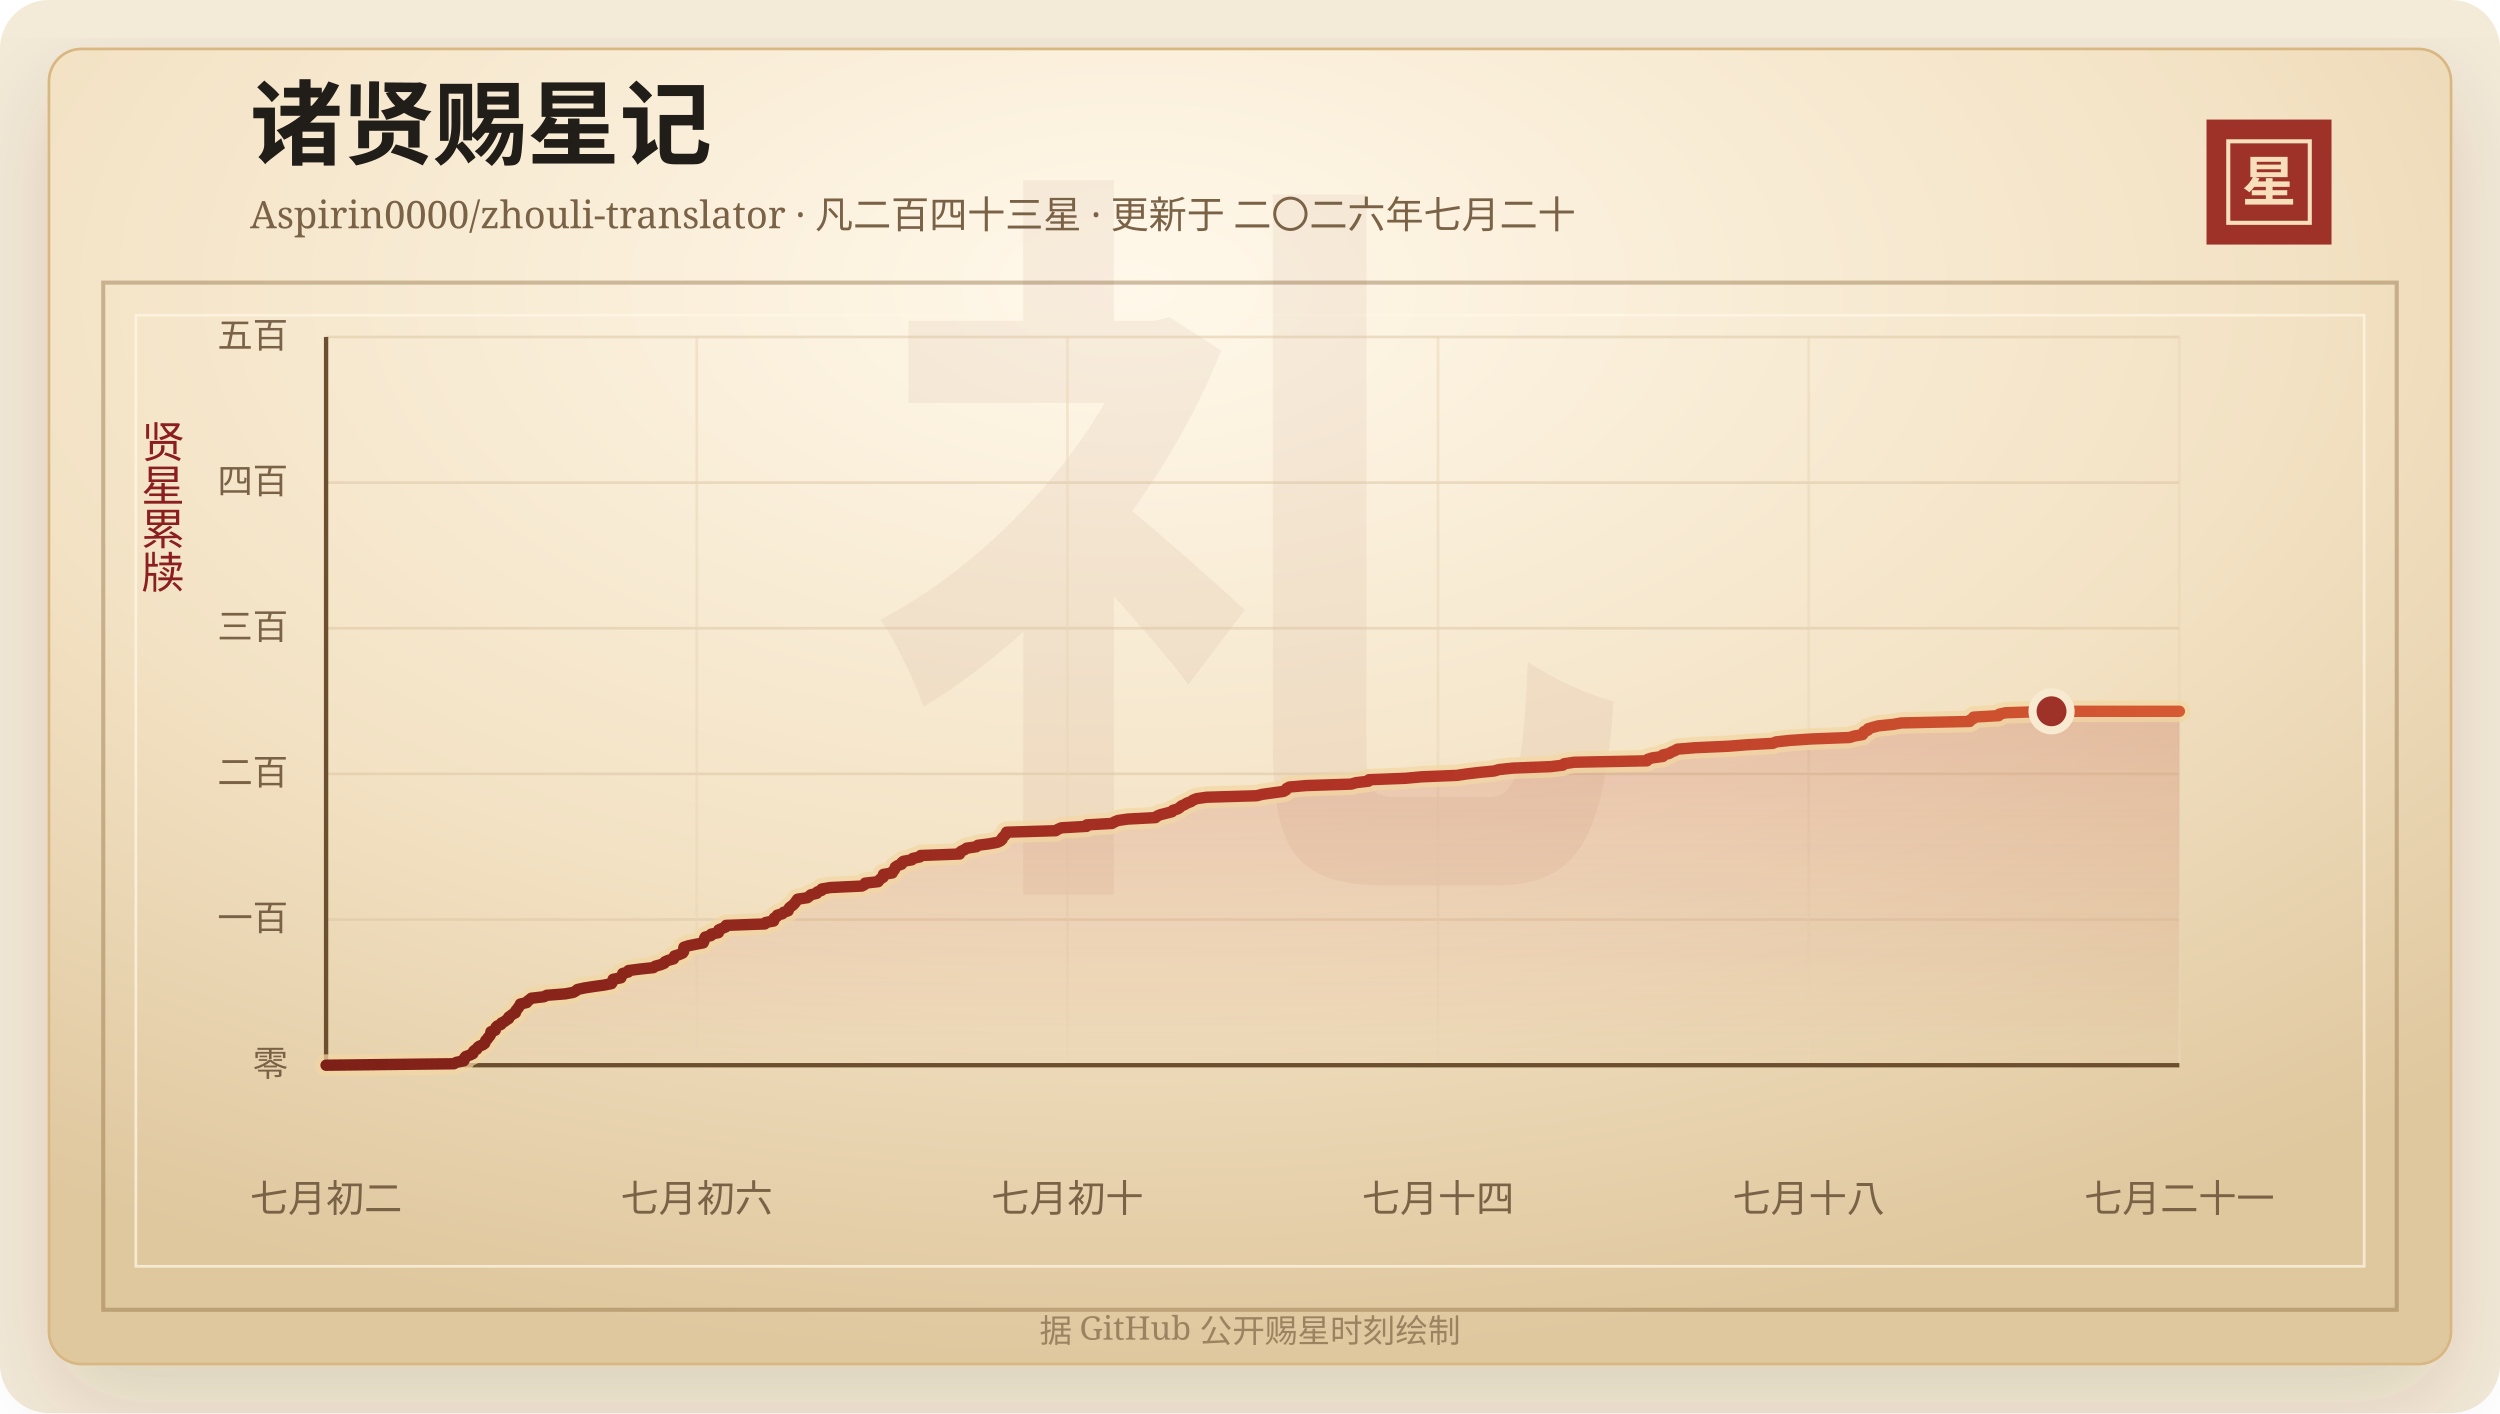
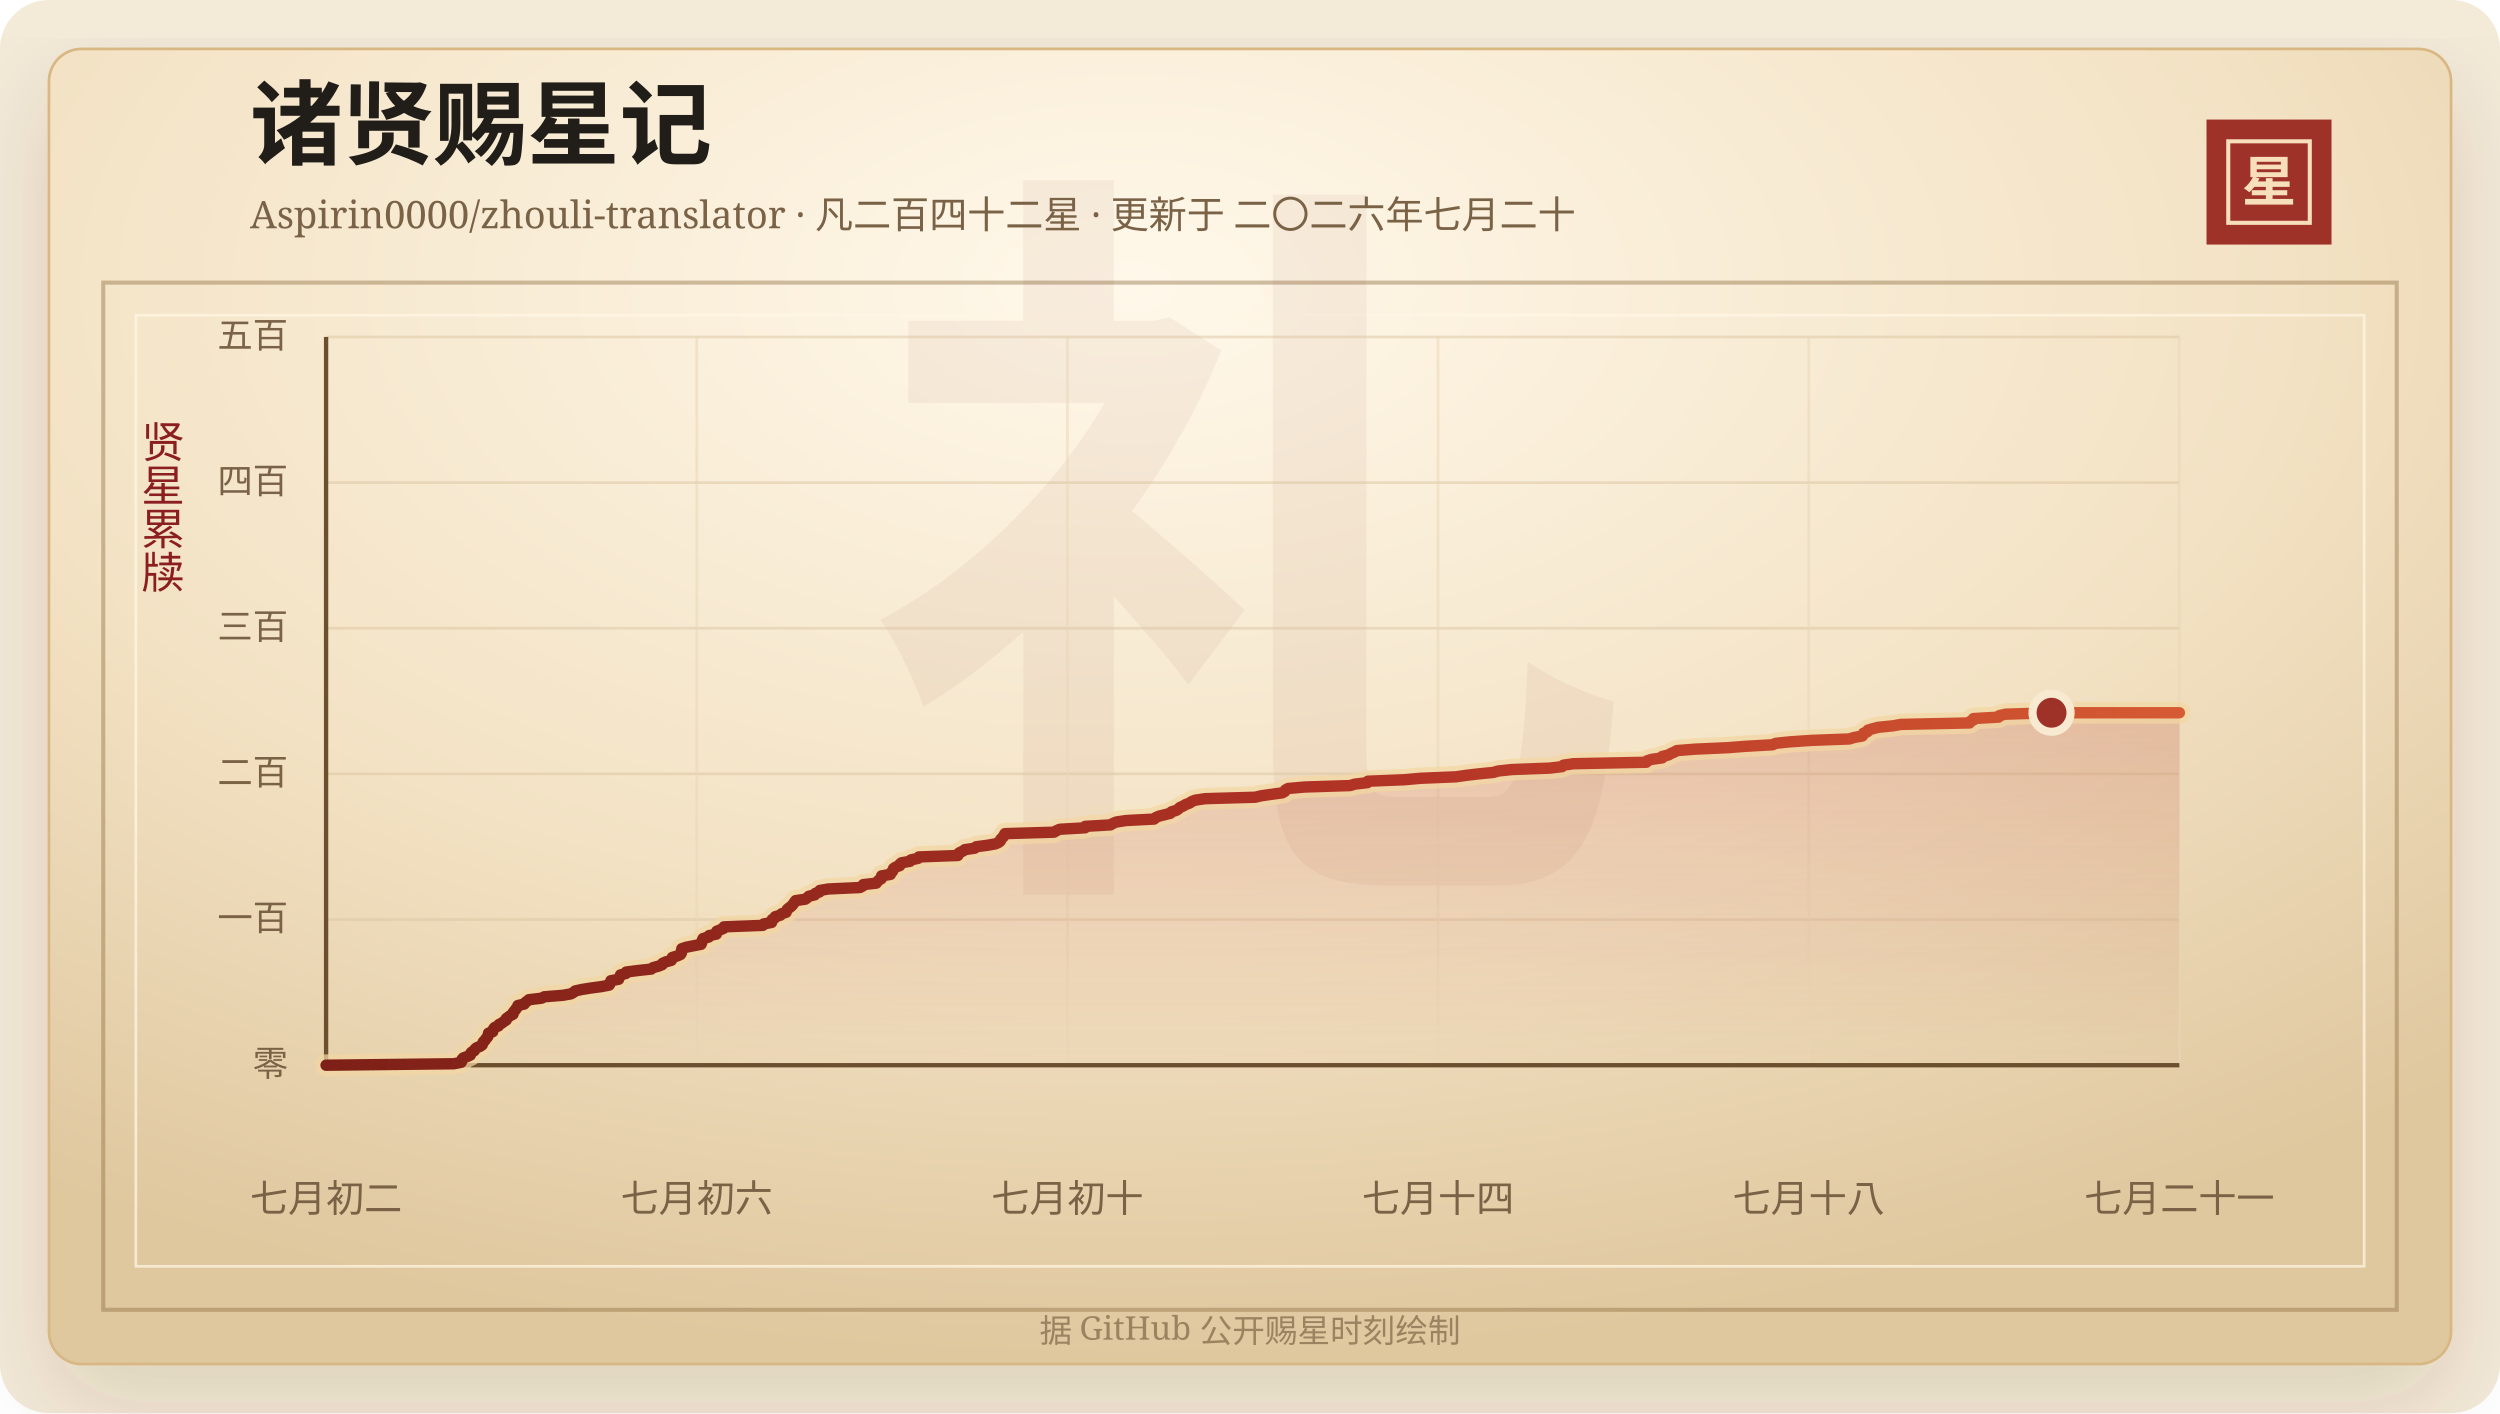
<svg xmlns="http://www.w3.org/2000/svg" width="920" height="520" viewBox="0 0 920 520" role="img" aria-labelledby="title desc">
  <defs>
    <linearGradient id="line" x1="0" x2="1" y1="0" y2="0">
      <stop offset="0%" stop-color="#7d2017" />
      <stop offset="58%" stop-color="#b33426" />
      <stop offset="100%" stop-color="#d65a32" />
    </linearGradient>
    <linearGradient id="area" x1="0" x2="0" y1="0" y2="1">
      <stop offset="0%" stop-color="#b33426" stop-opacity="0.2" />
      <stop offset="100%" stop-color="#b33426" stop-opacity="0" />
    </linearGradient>
    <radialGradient id="paper" cx="45%" cy="18%" r="82%">
      <stop offset="0%" stop-color="#fff8ea" />
      <stop offset="58%" stop-color="#f3e2c4" />
      <stop offset="100%" stop-color="#dfc79e" />
    </radialGradient>
    <filter id="shadow" x="-20%" y="-20%" width="140%" height="140%">
      <feDropShadow dx="0" dy="14" stdDeviation="18" flood-color="#3b2a20" flood-opacity="0.14" />
    </filter>
  </defs>
  <rect width="920" height="520" rx="18" fill="#f4ead8" />
  <rect x="18" y="18" width="884" height="484" rx="12" fill="url(#paper)" stroke="#d8b783" filter="url(#shadow)" />
  <rect x="38" y="104" width="844" height="378" fill="none" stroke="#8c6b3f" stroke-opacity="0.42" stroke-width="1.5" />
  <rect x="50" y="116" width="820" height="350" fill="none" stroke="#fff7e5" stroke-opacity="0.72" />
  <text x="460" y="304" text-anchor="middle" fill="#8c342a" fill-opacity="0.06" font-family="Songti SC, STSong, SimSun, serif" font-size="280" font-weight="700">礼</text>
  <text x="92" y="58" fill="#211d18" font-family="Songti SC, STSong, SimSun, serif" font-size="34" font-weight="700">诸贤赐星记</text>
-   <text x="92" y="84" fill="#7a6247" font-family="Songti SC, STSong, SimSun, serif" font-size="14.0">Aspirin0000/zhouli-translator · 凡二百四十三星 · 更新于 二〇二六年七月二十</text>
+   <text x="92" y="84" fill="#7a6247" font-family="Songti SC, STSong, SimSun, serif" font-size="14.0">Aspirin0000/zhouli-translator · 凡二百四十二星 · 更新于 二〇二六年七月二十</text>
  <rect x="812" y="44" width="46" height="46" fill="#9e3228" />
  <rect x="820" y="52" width="30" height="30" fill="none" stroke="#f6dfba" stroke-width="1.5" />
  <text x="835" y="74" text-anchor="middle" fill="#f6dfba" font-family="Songti SC, STSong, SimSun, serif" font-size="20" font-weight="700">星</text>
  <text x="60" y="166" text-anchor="middle" fill="#8b1e1e" font-family="Songti SC, STSong, SimSun, serif" font-size="16" writing-mode="vertical-rl">贤星累牍</text>
  <line x1="120" y1="392.00" x2="802" y2="392.00" stroke="#d9c29e" stroke-opacity="0.48" />
  <text x="106" y="396.00" text-anchor="end" fill="#7a6247" font-family="Songti SC, STSong, SimSun, serif" font-size="13">零</text>
  <line x1="120" y1="338.40" x2="802" y2="338.40" stroke="#d9c29e" stroke-opacity="0.48" />
  <text x="106" y="342.40" text-anchor="end" fill="#7a6247" font-family="Songti SC, STSong, SimSun, serif" font-size="13">一百</text>
  <line x1="120" y1="284.80" x2="802" y2="284.80" stroke="#d9c29e" stroke-opacity="0.48" />
  <text x="106" y="288.80" text-anchor="end" fill="#7a6247" font-family="Songti SC, STSong, SimSun, serif" font-size="13">二百</text>
  <line x1="120" y1="231.20" x2="802" y2="231.20" stroke="#d9c29e" stroke-opacity="0.48" />
  <text x="106" y="235.20" text-anchor="end" fill="#7a6247" font-family="Songti SC, STSong, SimSun, serif" font-size="13">三百</text>
  <line x1="120" y1="177.60" x2="802" y2="177.60" stroke="#d9c29e" stroke-opacity="0.48" />
  <text x="106" y="181.60" text-anchor="end" fill="#7a6247" font-family="Songti SC, STSong, SimSun, serif" font-size="13">四百</text>
  <line x1="120" y1="124.00" x2="802" y2="124.00" stroke="#d9c29e" stroke-opacity="0.48" />
  <text x="106" y="128.00" text-anchor="end" fill="#7a6247" font-family="Songti SC, STSong, SimSun, serif" font-size="13">五百</text>
  <line x1="120.00" y1="124" x2="120.00" y2="392" stroke="#ead6b7" stroke-opacity="0.54" />
  <text x="120.00" y="446" text-anchor="middle" fill="#7a6247" font-family="Songti SC, STSong, SimSun, serif" font-size="14">七月初二</text>
  <line x1="256.40" y1="124" x2="256.40" y2="392" stroke="#ead6b7" stroke-opacity="0.54" />
  <text x="256.40" y="446" text-anchor="middle" fill="#7a6247" font-family="Songti SC, STSong, SimSun, serif" font-size="14">七月初六</text>
  <line x1="392.80" y1="124" x2="392.80" y2="392" stroke="#ead6b7" stroke-opacity="0.54" />
  <text x="392.80" y="446" text-anchor="middle" fill="#7a6247" font-family="Songti SC, STSong, SimSun, serif" font-size="14">七月初十</text>
  <line x1="529.20" y1="124" x2="529.20" y2="392" stroke="#ead6b7" stroke-opacity="0.54" />
  <text x="529.20" y="446" text-anchor="middle" fill="#7a6247" font-family="Songti SC, STSong, SimSun, serif" font-size="14">七月十四</text>
  <line x1="665.60" y1="124" x2="665.60" y2="392" stroke="#ead6b7" stroke-opacity="0.54" />
  <text x="665.60" y="446" text-anchor="middle" fill="#7a6247" font-family="Songti SC, STSong, SimSun, serif" font-size="14">七月十八</text>
  <line x1="802.00" y1="124" x2="802.00" y2="392" stroke="#ead6b7" stroke-opacity="0.54" />
  <text x="802.00" y="446" text-anchor="middle" fill="#7a6247" font-family="Songti SC, STSong, SimSun, serif" font-size="14">七月二十一</text>
  <line x1="120" y1="392" x2="802" y2="392" stroke="#6c4f2e" stroke-width="1.6" />
  <line x1="120" y1="124" x2="120" y2="392" stroke="#6c4f2e" stroke-width="1.6" />
-   <polygon points="120.00,392.00 120.00,392.00 167.03,391.46 167.96,390.93 170.64,390.39 170.92,389.86 170.95,389.32 171.42,388.78 172.94,388.25 174.03,387.71 174.08,387.18 174.49,386.64 175.47,386.10 175.72,385.57 176.31,385.03 177.65,384.50 178.38,383.96 178.56,383.42 178.76,382.89 179.37,382.35 179.63,381.82 180.20,381.28 180.51,380.74 180.58,380.21 180.68,379.67 182.24,379.14 182.30,378.60 182.52,378.06 183.03,377.53 184.37,376.99 184.56,376.46 185.64,375.92 186.32,375.38 187.19,374.85 187.20,374.31 187.94,373.78 188.63,373.24 189.68,372.70 189.69,372.17 190.08,371.63 190.58,371.10 190.87,370.56 191.38,370.02 191.49,369.49 193.81,368.95 194.16,368.42 194.90,367.88 195.54,367.34 200.17,366.81 201.19,366.27 208.00,365.74 210.96,365.20 211.92,364.66 212.54,364.13 214.97,363.59 218.32,363.06 222.25,362.52 225.01,361.98 225.34,361.45 225.47,360.91 225.64,360.38 228.48,359.84 228.59,359.30 229.06,358.77 229.17,358.23 231.18,357.70 231.30,357.16 235.48,356.62 240.45,356.09 241.13,355.55 243.10,355.02 244.44,354.48 244.69,353.94 245.91,353.41 247.85,352.87 248.12,352.34 248.21,351.80 249.97,351.26 251.21,350.73 251.56,350.19 251.59,349.66 251.60,349.12 251.70,348.58 253.31,348.05 255.97,347.51 258.77,346.98 259.01,346.44 259.15,345.90 259.24,345.37 259.53,344.83 261.62,344.30 261.73,343.76 264.38,343.22 264.41,342.69 264.54,342.15 265.87,341.62 267.11,341.08 267.20,340.54 281.44,340.01 281.79,339.47 284.68,338.94 284.86,338.40 284.90,337.86 285.81,337.33 286.04,336.79 287.92,336.26 288.39,335.72 290.03,335.18 290.21,334.65 290.47,334.11 291.11,333.58 291.85,333.04 292.35,332.50 292.78,331.97 293.13,331.43 293.53,330.90 297.09,330.36 297.82,329.82 298.37,329.29 300.57,328.75 300.80,328.22 302.32,327.68 302.44,327.14 305.60,326.61 317.15,326.07 318.16,325.54 318.38,325.00 323.14,324.46 323.54,323.93 324.04,323.39 324.97,322.86 325.10,322.32 325.11,321.78 328.35,321.25 328.45,320.71 329.08,320.18 329.32,319.64 329.48,319.10 330.26,318.57 331.77,318.03 331.80,317.50 332.45,316.96 335.53,316.42 335.91,315.89 338.50,315.35 338.81,314.82 353.13,314.28 353.17,313.74 353.80,313.21 354.99,312.67 355.69,312.14 359.32,311.60 359.87,311.06 363.99,310.53 366.99,309.99 368.14,309.46 368.75,308.92 368.85,308.38 369.36,307.85 369.91,307.31 370.14,306.78 370.44,306.24 388.48,305.70 389.34,305.17 390.57,304.63 399.86,304.10 399.93,303.56 409.20,303.02 410.09,302.49 411.38,301.95 414.99,301.42 425.22,300.88 425.77,300.34 427.03,299.81 429.17,299.27 431.26,298.74 431.65,298.20 433.43,297.66 434.19,297.13 434.74,296.59 435.98,296.06 436.84,295.52 438.31,294.98 439.02,294.45 440.39,293.91 444.03,293.38 462.37,292.84 464.61,292.30 468.45,291.77 472.34,291.23 473.26,290.70 473.49,290.16 474.52,289.62 480.61,289.09 497.25,288.55 498.99,288.02 503.61,287.48 503.79,286.94 517.30,286.41 523.08,285.87 536.07,285.34 539.75,284.80 544.27,284.26 549.84,283.73 551.67,283.19 556.73,282.66 570.69,282.12 575.12,281.58 575.64,281.05 579.28,280.51 606.07,279.98 606.35,279.44 608.03,278.90 611.93,278.37 611.93,277.83 614.20,277.30 615.09,276.76 616.39,276.22 617.28,275.69 623.97,275.15 635.96,274.62 642.79,274.08 652.48,273.54 653.59,273.01 658.71,272.47 666.59,271.94 680.67,271.40 682.35,270.86 685.42,270.33 685.80,269.79 685.94,269.26 687.34,268.72 687.48,268.18 689.23,267.65 691.27,267.11 696.62,266.58 699.66,266.04 724.84,265.50 725.02,264.97 726.26,264.43 726.28,263.90 735.51,263.36 735.72,262.82 738.09,262.29 754.97,261.75 802.00,261.75 802.00,392.00" fill="url(#area)" />
-   <polyline points="120.00,392.00 167.03,391.46 167.96,390.93 170.64,390.39 170.92,389.86 170.95,389.32 171.42,388.78 172.94,388.25 174.03,387.71 174.08,387.18 174.49,386.64 175.47,386.10 175.72,385.57 176.31,385.03 177.65,384.50 178.38,383.96 178.56,383.42 178.76,382.89 179.37,382.35 179.63,381.82 180.20,381.28 180.51,380.74 180.58,380.21 180.68,379.67 182.24,379.14 182.30,378.60 182.52,378.06 183.03,377.53 184.37,376.99 184.56,376.46 185.64,375.92 186.32,375.38 187.19,374.85 187.20,374.31 187.94,373.78 188.63,373.24 189.68,372.70 189.69,372.17 190.08,371.63 190.58,371.10 190.87,370.56 191.38,370.02 191.49,369.49 193.81,368.95 194.16,368.42 194.90,367.88 195.54,367.34 200.17,366.81 201.19,366.27 208.00,365.74 210.96,365.20 211.92,364.66 212.54,364.13 214.97,363.59 218.32,363.06 222.25,362.52 225.01,361.98 225.34,361.45 225.47,360.91 225.64,360.38 228.48,359.84 228.59,359.30 229.06,358.77 229.17,358.23 231.18,357.70 231.30,357.16 235.48,356.62 240.45,356.09 241.13,355.55 243.10,355.02 244.44,354.48 244.69,353.94 245.91,353.41 247.85,352.87 248.12,352.34 248.21,351.80 249.97,351.26 251.21,350.73 251.56,350.19 251.59,349.66 251.60,349.12 251.70,348.58 253.31,348.05 255.97,347.51 258.77,346.98 259.01,346.44 259.15,345.90 259.24,345.37 259.53,344.83 261.62,344.30 261.73,343.76 264.38,343.22 264.41,342.69 264.54,342.15 265.87,341.62 267.11,341.08 267.20,340.54 281.44,340.01 281.79,339.47 284.68,338.94 284.86,338.40 284.90,337.86 285.81,337.33 286.04,336.79 287.92,336.26 288.39,335.72 290.03,335.18 290.21,334.65 290.47,334.11 291.11,333.58 291.85,333.04 292.35,332.50 292.78,331.97 293.13,331.43 293.53,330.90 297.09,330.36 297.82,329.82 298.37,329.29 300.57,328.75 300.80,328.22 302.32,327.68 302.44,327.14 305.60,326.61 317.15,326.07 318.16,325.54 318.38,325.00 323.14,324.46 323.54,323.93 324.04,323.39 324.97,322.86 325.10,322.32 325.11,321.78 328.35,321.25 328.45,320.71 329.08,320.18 329.32,319.64 329.48,319.10 330.26,318.57 331.77,318.03 331.80,317.50 332.45,316.96 335.53,316.42 335.91,315.89 338.50,315.35 338.81,314.82 353.13,314.28 353.17,313.74 353.80,313.21 354.99,312.67 355.69,312.14 359.32,311.60 359.87,311.06 363.99,310.53 366.99,309.99 368.14,309.46 368.75,308.92 368.85,308.38 369.36,307.85 369.91,307.31 370.14,306.78 370.44,306.24 388.48,305.70 389.34,305.17 390.57,304.63 399.86,304.10 399.93,303.56 409.20,303.02 410.09,302.49 411.38,301.95 414.99,301.42 425.22,300.88 425.77,300.34 427.03,299.81 429.17,299.27 431.26,298.74 431.65,298.20 433.43,297.66 434.19,297.13 434.74,296.59 435.98,296.06 436.84,295.52 438.31,294.98 439.02,294.45 440.39,293.91 444.03,293.38 462.37,292.84 464.61,292.30 468.45,291.77 472.34,291.23 473.26,290.70 473.49,290.16 474.52,289.62 480.61,289.09 497.25,288.55 498.99,288.02 503.61,287.48 503.79,286.94 517.30,286.41 523.08,285.87 536.07,285.34 539.75,284.80 544.27,284.26 549.84,283.73 551.67,283.19 556.73,282.66 570.69,282.12 575.12,281.58 575.64,281.05 579.28,280.51 606.07,279.98 606.35,279.44 608.03,278.90 611.93,278.37 611.93,277.83 614.20,277.30 615.09,276.76 616.39,276.22 617.28,275.69 623.97,275.15 635.96,274.62 642.79,274.08 652.48,273.54 653.59,273.01 658.71,272.47 666.59,271.94 680.67,271.40 682.35,270.86 685.42,270.33 685.80,269.79 685.94,269.26 687.34,268.72 687.48,268.18 689.23,267.65 691.27,267.11 696.62,266.58 699.66,266.04 724.84,265.50 725.02,264.97 726.26,264.43 726.28,263.90 735.51,263.36 735.72,262.82 738.09,262.29 754.97,261.75 802.00,261.75" fill="none" stroke="#f3d7a2" stroke-width="8" stroke-linecap="round" stroke-linejoin="round" opacity="0.72" />
-   <polyline points="120.00,392.00 167.03,391.46 167.96,390.93 170.64,390.39 170.92,389.86 170.95,389.32 171.42,388.78 172.94,388.25 174.03,387.71 174.08,387.18 174.49,386.64 175.47,386.10 175.72,385.57 176.31,385.03 177.65,384.50 178.38,383.96 178.56,383.42 178.76,382.89 179.37,382.35 179.63,381.82 180.20,381.28 180.51,380.74 180.58,380.21 180.68,379.67 182.24,379.14 182.30,378.60 182.52,378.06 183.03,377.53 184.37,376.99 184.56,376.46 185.64,375.92 186.32,375.38 187.19,374.85 187.20,374.31 187.94,373.78 188.63,373.24 189.68,372.70 189.69,372.17 190.08,371.63 190.58,371.10 190.87,370.56 191.38,370.02 191.49,369.49 193.81,368.95 194.16,368.42 194.90,367.88 195.54,367.34 200.17,366.81 201.19,366.27 208.00,365.74 210.96,365.20 211.92,364.66 212.54,364.13 214.97,363.59 218.32,363.06 222.25,362.52 225.01,361.98 225.34,361.45 225.47,360.91 225.64,360.38 228.48,359.84 228.59,359.30 229.06,358.77 229.17,358.23 231.18,357.70 231.30,357.16 235.48,356.62 240.45,356.09 241.13,355.55 243.10,355.02 244.44,354.48 244.69,353.94 245.91,353.41 247.85,352.87 248.12,352.34 248.21,351.80 249.97,351.26 251.21,350.73 251.56,350.19 251.59,349.66 251.60,349.12 251.70,348.58 253.31,348.05 255.97,347.51 258.77,346.98 259.01,346.44 259.15,345.90 259.24,345.37 259.53,344.83 261.62,344.30 261.73,343.76 264.38,343.22 264.41,342.69 264.54,342.15 265.87,341.62 267.11,341.08 267.20,340.54 281.44,340.01 281.79,339.47 284.68,338.94 284.86,338.40 284.90,337.86 285.81,337.33 286.04,336.79 287.92,336.26 288.39,335.72 290.03,335.18 290.21,334.65 290.47,334.11 291.11,333.58 291.85,333.04 292.35,332.50 292.78,331.97 293.13,331.43 293.53,330.90 297.09,330.36 297.82,329.82 298.37,329.29 300.57,328.75 300.80,328.22 302.32,327.68 302.44,327.14 305.60,326.61 317.15,326.07 318.16,325.54 318.38,325.00 323.14,324.46 323.54,323.93 324.04,323.39 324.97,322.86 325.10,322.32 325.11,321.78 328.35,321.25 328.45,320.71 329.08,320.18 329.32,319.64 329.48,319.10 330.26,318.57 331.77,318.03 331.80,317.50 332.45,316.96 335.53,316.42 335.91,315.89 338.50,315.35 338.81,314.82 353.13,314.28 353.17,313.74 353.80,313.21 354.99,312.67 355.69,312.14 359.32,311.60 359.87,311.06 363.99,310.53 366.99,309.99 368.14,309.46 368.75,308.92 368.85,308.38 369.36,307.85 369.91,307.31 370.14,306.78 370.44,306.24 388.48,305.70 389.34,305.17 390.57,304.63 399.86,304.10 399.93,303.56 409.20,303.02 410.09,302.49 411.38,301.95 414.99,301.42 425.22,300.88 425.77,300.34 427.03,299.81 429.17,299.27 431.26,298.74 431.65,298.20 433.43,297.66 434.19,297.13 434.74,296.59 435.98,296.06 436.84,295.52 438.31,294.98 439.02,294.45 440.39,293.91 444.03,293.38 462.37,292.84 464.61,292.30 468.45,291.77 472.34,291.23 473.26,290.70 473.49,290.16 474.52,289.62 480.61,289.09 497.25,288.55 498.99,288.02 503.61,287.48 503.79,286.94 517.30,286.41 523.08,285.87 536.07,285.34 539.75,284.80 544.27,284.26 549.84,283.73 551.67,283.19 556.73,282.66 570.69,282.12 575.12,281.58 575.64,281.05 579.28,280.51 606.07,279.98 606.35,279.44 608.03,278.90 611.93,278.37 611.93,277.83 614.20,277.30 615.09,276.76 616.39,276.22 617.28,275.69 623.97,275.15 635.96,274.62 642.79,274.08 652.48,273.54 653.59,273.01 658.71,272.47 666.59,271.94 680.67,271.40 682.35,270.86 685.42,270.33 685.80,269.79 685.94,269.26 687.34,268.72 687.48,268.18 689.23,267.65 691.27,267.11 696.62,266.58 699.66,266.04 724.84,265.50 725.02,264.97 726.26,264.43 726.28,263.90 735.51,263.36 735.72,262.82 738.09,262.29 754.97,261.75 802.00,261.75" fill="none" stroke="url(#line)" stroke-width="4.2" stroke-linecap="round" stroke-linejoin="round" />
-   <circle cx="754.97" cy="261.75" r="7" fill="#9e3228" stroke="#f7ead1" stroke-width="3" />
+   <polygon points="120.00,392.00 120.00,392.00 167.03,391.46 169.72,390.93 169.99,390.39 170.03,389.86 170.49,389.32 172.02,388.78 173.11,388.25 173.16,387.71 173.57,387.18 174.56,386.64 174.80,386.10 175.39,385.57 176.73,385.03 177.46,384.50 177.65,383.96 177.85,383.42 178.46,382.89 178.72,382.35 179.29,381.82 179.60,381.28 179.67,380.74 179.77,380.21 181.33,379.67 181.40,379.14 181.62,378.60 182.13,378.06 183.47,377.53 183.66,376.99 184.74,376.46 185.42,375.92 186.29,375.38 186.31,374.85 187.04,374.31 187.73,373.78 188.79,373.24 188.79,372.70 189.18,372.17 189.68,371.63 189.98,371.10 190.49,370.56 190.60,370.02 192.92,369.49 193.27,368.95 194.01,368.42 194.65,367.88 199.29,367.34 200.31,366.81 207.13,366.27 210.10,365.74 211.06,365.20 211.68,364.66 214.11,364.13 217.47,363.59 221.41,363.06 224.17,362.52 224.50,361.98 224.63,361.45 224.80,360.91 227.65,360.38 227.75,359.84 228.23,359.30 228.34,358.77 230.36,358.23 230.47,357.70 234.66,357.16 239.64,356.62 240.31,356.09 242.29,355.55 243.64,355.02 243.88,354.48 245.11,353.94 247.05,353.41 247.32,352.87 247.41,352.34 249.17,351.80 250.41,351.26 250.76,350.73 250.80,350.19 250.80,349.66 250.91,349.12 252.51,348.58 255.18,348.05 257.98,347.51 258.23,346.98 258.36,346.44 258.45,345.90 258.75,345.37 260.84,344.83 260.95,344.30 263.60,343.76 263.63,343.22 263.76,342.69 265.10,342.15 266.34,341.62 266.42,341.08 280.69,340.54 281.04,340.01 283.93,339.47 284.12,338.94 284.16,338.40 285.07,337.86 285.30,337.33 287.18,336.79 287.65,336.26 289.30,335.72 289.47,335.18 289.73,334.65 290.38,334.11 291.12,333.58 291.62,333.04 292.05,332.50 292.40,331.97 292.79,331.43 296.36,330.90 297.09,330.36 297.65,329.82 299.85,329.29 300.08,328.75 301.60,328.22 301.72,327.68 304.89,327.14 316.45,326.61 317.47,326.07 317.68,325.54 322.46,325.00 322.85,324.46 323.35,323.93 324.29,323.39 324.42,322.86 324.43,322.32 327.68,321.78 327.77,321.25 328.41,320.71 328.65,320.18 328.81,319.64 329.58,319.10 331.10,318.57 331.13,318.03 331.78,317.50 334.87,316.96 335.25,316.42 337.84,315.89 338.15,315.35 352.50,314.82 352.53,314.28 353.17,313.74 354.35,313.21 355.06,312.67 358.69,312.14 359.24,311.60 363.37,311.06 366.38,310.53 367.53,309.99 368.14,309.46 368.24,308.92 368.75,308.38 369.30,307.85 369.53,307.31 369.83,306.78 387.90,306.24 388.76,305.70 389.99,305.17 399.30,304.63 399.37,304.10 408.65,303.56 409.54,303.02 410.83,302.49 414.45,301.95 424.70,301.42 425.25,300.88 426.51,300.34 428.65,299.81 430.74,299.27 431.14,298.74 432.92,298.20 433.69,297.66 434.23,297.13 435.47,296.59 436.33,296.06 437.81,295.52 438.52,294.98 439.89,294.45 443.54,293.91 461.91,293.38 464.15,292.84 468.00,292.30 471.89,291.77 472.82,291.23 473.04,290.70 474.08,290.16 480.18,289.62 496.84,289.09 498.59,288.55 503.21,288.02 503.40,287.48 516.92,286.94 522.72,286.41 535.72,285.87 539.41,285.34 543.94,284.80 549.51,284.26 551.35,283.73 556.41,283.19 570.39,282.66 574.84,282.12 575.35,281.58 579.00,281.05 605.84,280.51 606.12,279.98 607.80,279.44 611.70,278.90 611.71,278.37 613.97,277.83 614.87,277.30 616.17,276.76 617.06,276.22 623.76,275.69 635.77,275.15 642.61,274.62 652.32,274.08 653.43,273.54 658.56,273.01 666.45,272.47 680.56,271.94 682.24,271.40 685.31,270.86 685.70,270.33 685.83,269.79 687.23,269.26 687.37,268.72 689.13,268.18 691.17,267.65 696.53,267.11 699.57,266.58 724.80,266.04 724.98,265.50 726.21,264.97 726.24,264.43 735.48,263.90 735.69,263.36 738.06,262.82 754.97,262.29 802.00,262.29 802.00,392.00" fill="url(#area)" />
+   <polyline points="120.00,392.00 167.03,391.46 169.72,390.93 169.99,390.39 170.03,389.86 170.49,389.32 172.02,388.78 173.11,388.25 173.16,387.71 173.57,387.18 174.56,386.64 174.80,386.10 175.39,385.57 176.73,385.03 177.46,384.50 177.65,383.96 177.85,383.42 178.46,382.89 178.72,382.35 179.29,381.82 179.60,381.28 179.67,380.74 179.77,380.21 181.33,379.67 181.40,379.14 181.62,378.60 182.13,378.06 183.47,377.53 183.66,376.99 184.74,376.46 185.42,375.92 186.29,375.38 186.31,374.85 187.04,374.31 187.73,373.78 188.79,373.24 188.79,372.70 189.18,372.17 189.68,371.63 189.98,371.10 190.49,370.56 190.60,370.02 192.92,369.49 193.27,368.95 194.01,368.42 194.65,367.88 199.29,367.34 200.31,366.81 207.13,366.27 210.10,365.74 211.06,365.20 211.68,364.66 214.11,364.13 217.47,363.59 221.41,363.06 224.17,362.52 224.50,361.98 224.63,361.45 224.80,360.91 227.65,360.38 227.75,359.84 228.23,359.30 228.34,358.77 230.36,358.23 230.47,357.70 234.66,357.16 239.64,356.62 240.31,356.09 242.29,355.55 243.64,355.02 243.88,354.48 245.11,353.94 247.05,353.41 247.32,352.87 247.41,352.34 249.17,351.80 250.41,351.26 250.76,350.73 250.80,350.19 250.80,349.66 250.91,349.12 252.51,348.58 255.18,348.05 257.98,347.51 258.23,346.98 258.36,346.44 258.45,345.90 258.75,345.37 260.84,344.83 260.95,344.30 263.60,343.76 263.63,343.22 263.76,342.69 265.10,342.15 266.34,341.62 266.42,341.08 280.69,340.54 281.04,340.01 283.93,339.47 284.12,338.94 284.16,338.40 285.07,337.86 285.30,337.33 287.18,336.79 287.65,336.26 289.30,335.72 289.47,335.18 289.73,334.65 290.38,334.11 291.12,333.58 291.62,333.04 292.05,332.50 292.40,331.97 292.79,331.43 296.36,330.90 297.09,330.36 297.65,329.82 299.85,329.29 300.08,328.75 301.60,328.22 301.72,327.68 304.89,327.14 316.45,326.61 317.47,326.07 317.68,325.54 322.46,325.00 322.85,324.46 323.35,323.93 324.29,323.39 324.42,322.86 324.43,322.32 327.68,321.78 327.77,321.25 328.41,320.71 328.65,320.18 328.81,319.64 329.58,319.10 331.10,318.57 331.13,318.03 331.78,317.50 334.87,316.96 335.25,316.42 337.84,315.89 338.15,315.35 352.50,314.82 352.53,314.28 353.17,313.74 354.35,313.21 355.06,312.67 358.69,312.14 359.24,311.60 363.37,311.06 366.38,310.53 367.53,309.99 368.14,309.46 368.24,308.92 368.75,308.38 369.30,307.85 369.53,307.31 369.83,306.78 387.90,306.24 388.76,305.70 389.99,305.17 399.30,304.63 399.37,304.10 408.65,303.56 409.54,303.02 410.83,302.49 414.45,301.95 424.70,301.42 425.25,300.88 426.51,300.34 428.65,299.81 430.74,299.27 431.14,298.74 432.92,298.20 433.69,297.66 434.23,297.13 435.47,296.59 436.33,296.06 437.81,295.52 438.52,294.98 439.89,294.45 443.54,293.91 461.91,293.38 464.15,292.84 468.00,292.30 471.89,291.77 472.82,291.23 473.04,290.70 474.08,290.16 480.18,289.62 496.84,289.09 498.59,288.55 503.21,288.02 503.40,287.48 516.92,286.94 522.72,286.41 535.72,285.87 539.41,285.34 543.94,284.80 549.51,284.26 551.35,283.73 556.41,283.19 570.39,282.66 574.84,282.12 575.35,281.58 579.00,281.05 605.84,280.51 606.12,279.98 607.80,279.44 611.70,278.90 611.71,278.37 613.97,277.83 614.87,277.30 616.17,276.76 617.06,276.22 623.76,275.69 635.77,275.15 642.61,274.62 652.32,274.08 653.43,273.54 658.56,273.01 666.45,272.47 680.56,271.94 682.24,271.40 685.31,270.86 685.70,270.33 685.83,269.79 687.23,269.26 687.37,268.72 689.13,268.18 691.17,267.65 696.53,267.11 699.57,266.58 724.80,266.04 724.98,265.50 726.21,264.97 726.24,264.43 735.48,263.90 735.69,263.36 738.06,262.82 754.97,262.29 802.00,262.29" fill="none" stroke="#f3d7a2" stroke-width="8" stroke-linecap="round" stroke-linejoin="round" opacity="0.72" />
+   <polyline points="120.00,392.00 167.03,391.46 169.72,390.93 169.99,390.39 170.03,389.86 170.49,389.32 172.02,388.78 173.11,388.25 173.16,387.71 173.57,387.18 174.56,386.64 174.80,386.10 175.39,385.57 176.73,385.03 177.46,384.50 177.65,383.96 177.85,383.42 178.46,382.89 178.72,382.35 179.29,381.82 179.60,381.28 179.67,380.74 179.77,380.21 181.33,379.67 181.40,379.14 181.62,378.60 182.13,378.06 183.47,377.53 183.66,376.99 184.74,376.46 185.42,375.92 186.29,375.38 186.31,374.85 187.04,374.31 187.73,373.78 188.79,373.24 188.79,372.70 189.18,372.17 189.68,371.63 189.98,371.10 190.49,370.56 190.60,370.02 192.92,369.49 193.27,368.95 194.01,368.42 194.65,367.88 199.29,367.34 200.31,366.81 207.13,366.27 210.10,365.74 211.06,365.20 211.68,364.66 214.11,364.13 217.47,363.59 221.41,363.06 224.17,362.52 224.50,361.98 224.63,361.45 224.80,360.91 227.65,360.38 227.75,359.84 228.23,359.30 228.34,358.77 230.36,358.23 230.47,357.70 234.66,357.16 239.64,356.62 240.31,356.09 242.29,355.55 243.64,355.02 243.88,354.48 245.11,353.94 247.05,353.41 247.32,352.87 247.41,352.34 249.17,351.80 250.41,351.26 250.76,350.73 250.80,350.19 250.80,349.66 250.91,349.12 252.51,348.58 255.18,348.05 257.98,347.51 258.23,346.98 258.36,346.44 258.45,345.90 258.75,345.37 260.84,344.83 260.95,344.30 263.60,343.76 263.63,343.22 263.76,342.69 265.10,342.15 266.34,341.62 266.42,341.08 280.69,340.54 281.04,340.01 283.93,339.47 284.12,338.94 284.16,338.40 285.07,337.86 285.30,337.33 287.18,336.79 287.65,336.26 289.30,335.72 289.47,335.18 289.73,334.65 290.38,334.11 291.12,333.58 291.62,333.04 292.05,332.50 292.40,331.97 292.79,331.43 296.36,330.90 297.09,330.36 297.65,329.82 299.85,329.29 300.08,328.75 301.60,328.22 301.72,327.68 304.89,327.14 316.45,326.61 317.47,326.07 317.68,325.54 322.46,325.00 322.85,324.46 323.35,323.93 324.29,323.39 324.42,322.86 324.43,322.32 327.68,321.78 327.77,321.25 328.41,320.71 328.65,320.18 328.81,319.64 329.58,319.10 331.10,318.57 331.13,318.03 331.78,317.50 334.87,316.96 335.25,316.42 337.84,315.89 338.15,315.35 352.50,314.82 352.53,314.28 353.17,313.74 354.35,313.21 355.06,312.67 358.69,312.14 359.24,311.60 363.37,311.06 366.38,310.53 367.53,309.99 368.14,309.46 368.24,308.92 368.75,308.38 369.30,307.85 369.53,307.31 369.83,306.78 387.90,306.24 388.76,305.70 389.99,305.17 399.30,304.63 399.37,304.10 408.65,303.56 409.54,303.02 410.83,302.49 414.45,301.95 424.70,301.42 425.25,300.88 426.51,300.34 428.65,299.81 430.74,299.27 431.14,298.74 432.92,298.20 433.69,297.66 434.23,297.13 435.47,296.59 436.33,296.06 437.81,295.52 438.52,294.98 439.89,294.45 443.54,293.91 461.91,293.38 464.15,292.84 468.00,292.30 471.89,291.77 472.82,291.23 473.04,290.70 474.08,290.16 480.18,289.62 496.84,289.09 498.59,288.55 503.21,288.02 503.40,287.48 516.92,286.94 522.72,286.41 535.72,285.87 539.41,285.34 543.94,284.80 549.51,284.26 551.35,283.73 556.41,283.19 570.39,282.66 574.84,282.12 575.35,281.58 579.00,281.05 605.84,280.51 606.12,279.98 607.80,279.44 611.70,278.90 611.71,278.37 613.97,277.83 614.87,277.30 616.17,276.76 617.06,276.22 623.76,275.69 635.77,275.15 642.61,274.62 652.32,274.08 653.43,273.54 658.56,273.01 666.45,272.47 680.56,271.94 682.24,271.40 685.31,270.86 685.70,270.33 685.83,269.79 687.23,269.26 687.37,268.72 689.13,268.18 691.17,267.65 696.53,267.11 699.57,266.58 724.80,266.04 724.98,265.50 726.21,264.97 726.24,264.43 735.48,263.90 735.69,263.36 738.06,262.82 754.97,262.29 802.00,262.29" fill="none" stroke="url(#line)" stroke-width="4.2" stroke-linecap="round" stroke-linejoin="round" />
+   <circle cx="754.97" cy="262.29" r="7" fill="#9e3228" stroke="#f7ead1" stroke-width="3" />
  <text x="460" y="494" text-anchor="middle" fill="#9b8361" font-family="Songti SC, STSong, SimSun, serif" font-size="12">据 GitHub 公开赐星时刻绘制</text>
</svg>
